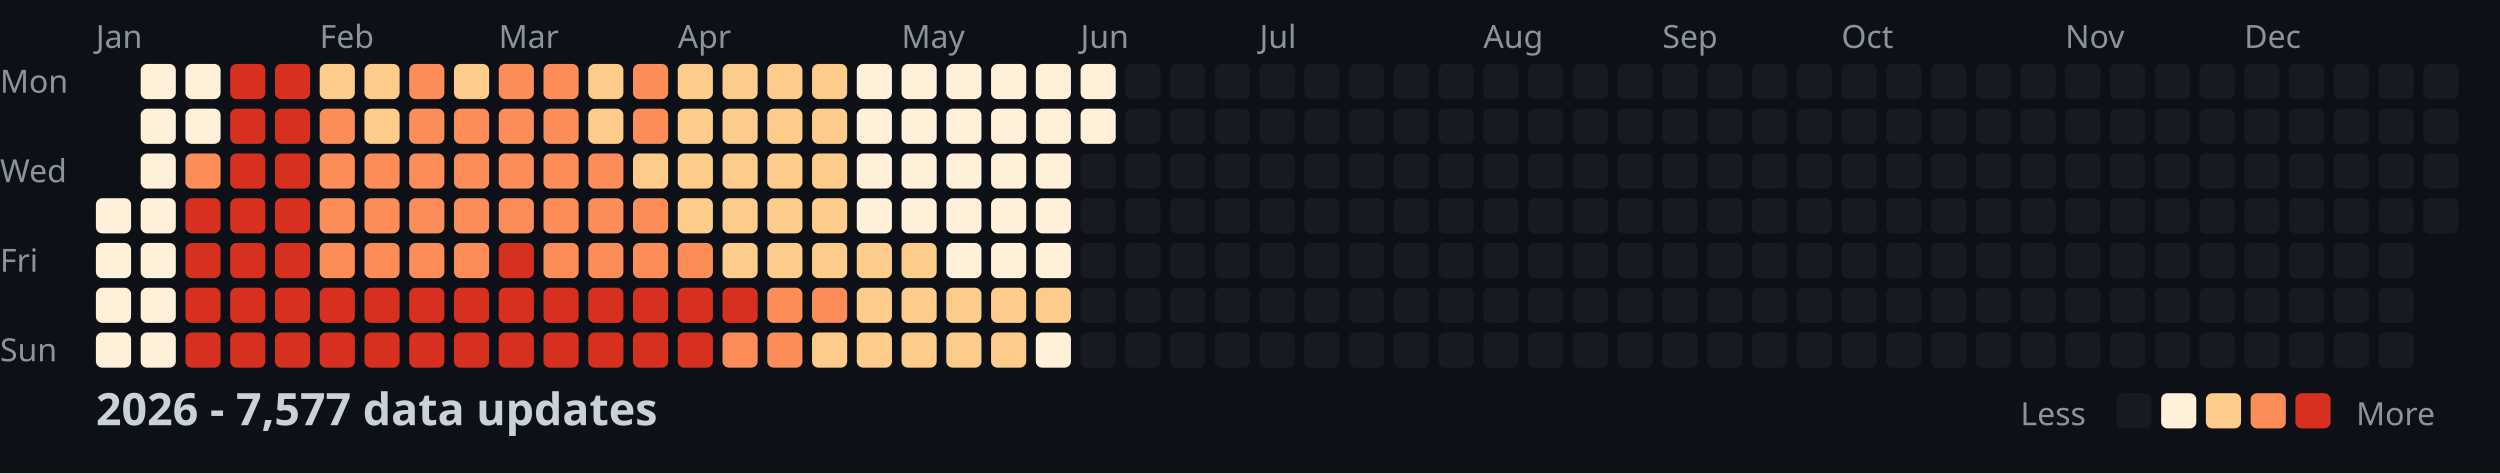
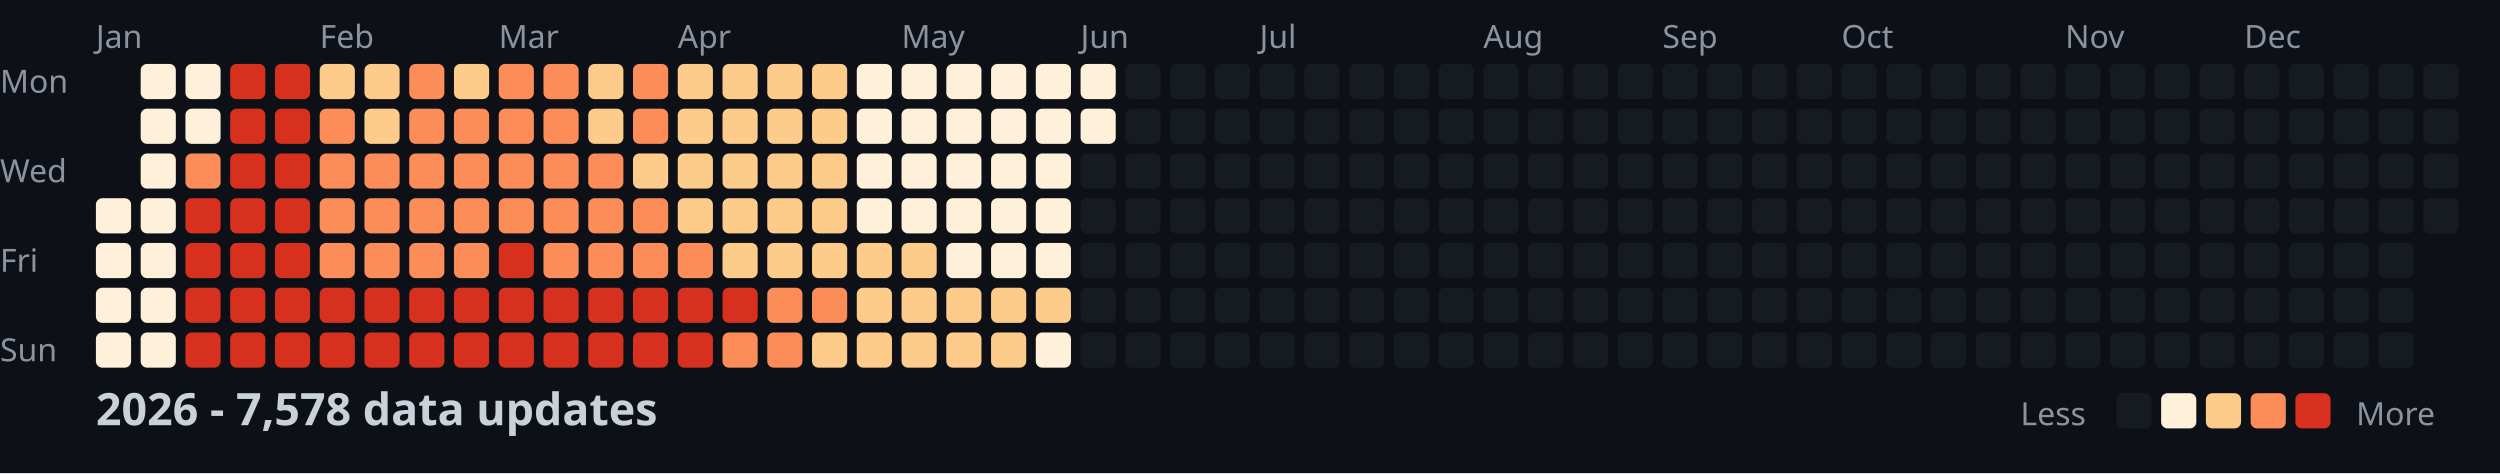
<svg xmlns="http://www.w3.org/2000/svg" width="782" height="148">
  <style>
    .month { font: 10px sans-serif; fill: #8b949e; }
    .day { font: 10px sans-serif; fill: #8b949e; }
    .title { font: bold 14px sans-serif; fill: #c9d1d9; }
    .legend { font: 10px sans-serif; fill: #8b949e; }
  </style>
  <rect width="100%" height="100%" fill="#0d1117" />
  <text x="0" y="29" class="day">Mon</text>
  <text x="0" y="57" class="day">Wed</text>
  <text x="0" y="85" class="day">Fri</text>
  <text x="0" y="113" class="day">Sun</text>
  <text x="30" y="15" class="month">Jan</text>
  <text x="100" y="15" class="month">Feb</text>
  <text x="156" y="15" class="month">Mar</text>
  <text x="212" y="15" class="month">Apr</text>
  <text x="282" y="15" class="month">May</text>
  <text x="338" y="15" class="month">Jun</text>
  <text x="394" y="15" class="month">Jul</text>
  <text x="464" y="15" class="month">Aug</text>
  <text x="520" y="15" class="month">Sep</text>
  <text x="576" y="15" class="month">Oct</text>
  <text x="646" y="15" class="month">Nov</text>
  <text x="702" y="15" class="month">Dec</text>
  <rect x="30" y="62" width="11" height="11" fill="#fef0d9" rx="2" />
  <rect x="30" y="76" width="11" height="11" fill="#fef0d9" rx="2" />
  <rect x="30" y="90" width="11" height="11" fill="#fef0d9" rx="2" />
  <rect x="30" y="104" width="11" height="11" fill="#fef0d9" rx="2" />
  <rect x="44" y="20" width="11" height="11" fill="#fef0d9" rx="2" />
  <rect x="44" y="34" width="11" height="11" fill="#fef0d9" rx="2" />
  <rect x="44" y="48" width="11" height="11" fill="#fef0d9" rx="2" />
  <rect x="44" y="62" width="11" height="11" fill="#fef0d9" rx="2" />
  <rect x="44" y="76" width="11" height="11" fill="#fef0d9" rx="2" />
  <rect x="44" y="90" width="11" height="11" fill="#fef0d9" rx="2" />
  <rect x="44" y="104" width="11" height="11" fill="#fef0d9" rx="2" />
  <rect x="58" y="20" width="11" height="11" fill="#fef0d9" rx="2" />
  <rect x="58" y="34" width="11" height="11" fill="#fef0d9" rx="2" />
  <rect x="58" y="48" width="11" height="11" fill="#fc8d59" rx="2" />
  <rect x="58" y="62" width="11" height="11" fill="#d7301f" rx="2" />
  <rect x="58" y="76" width="11" height="11" fill="#d7301f" rx="2" />
  <rect x="58" y="90" width="11" height="11" fill="#d7301f" rx="2" />
  <rect x="58" y="104" width="11" height="11" fill="#d7301f" rx="2" />
  <rect x="72" y="20" width="11" height="11" fill="#d7301f" rx="2" />
  <rect x="72" y="34" width="11" height="11" fill="#d7301f" rx="2" />
  <rect x="72" y="48" width="11" height="11" fill="#d7301f" rx="2" />
  <rect x="72" y="62" width="11" height="11" fill="#d7301f" rx="2" />
  <rect x="72" y="76" width="11" height="11" fill="#d7301f" rx="2" />
  <rect x="72" y="90" width="11" height="11" fill="#d7301f" rx="2" />
  <rect x="72" y="104" width="11" height="11" fill="#d7301f" rx="2" />
  <rect x="86" y="20" width="11" height="11" fill="#d7301f" rx="2" />
  <rect x="86" y="34" width="11" height="11" fill="#d7301f" rx="2" />
  <rect x="86" y="48" width="11" height="11" fill="#d7301f" rx="2" />
  <rect x="86" y="62" width="11" height="11" fill="#d7301f" rx="2" />
  <rect x="86" y="76" width="11" height="11" fill="#d7301f" rx="2" />
  <rect x="86" y="90" width="11" height="11" fill="#d7301f" rx="2" />
  <rect x="86" y="104" width="11" height="11" fill="#d7301f" rx="2" />
  <rect x="100" y="20" width="11" height="11" fill="#fdcc8a" rx="2" />
  <rect x="100" y="34" width="11" height="11" fill="#fc8d59" rx="2" />
  <rect x="100" y="48" width="11" height="11" fill="#fc8d59" rx="2" />
  <rect x="100" y="62" width="11" height="11" fill="#fc8d59" rx="2" />
  <rect x="100" y="76" width="11" height="11" fill="#fc8d59" rx="2" />
  <rect x="100" y="90" width="11" height="11" fill="#d7301f" rx="2" />
  <rect x="100" y="104" width="11" height="11" fill="#d7301f" rx="2" />
  <rect x="114" y="20" width="11" height="11" fill="#fdcc8a" rx="2" />
  <rect x="114" y="34" width="11" height="11" fill="#fdcc8a" rx="2" />
  <rect x="114" y="48" width="11" height="11" fill="#fc8d59" rx="2" />
  <rect x="114" y="62" width="11" height="11" fill="#fc8d59" rx="2" />
  <rect x="114" y="76" width="11" height="11" fill="#fc8d59" rx="2" />
  <rect x="114" y="90" width="11" height="11" fill="#d7301f" rx="2" />
  <rect x="114" y="104" width="11" height="11" fill="#d7301f" rx="2" />
  <rect x="128" y="20" width="11" height="11" fill="#fc8d59" rx="2" />
  <rect x="128" y="34" width="11" height="11" fill="#fc8d59" rx="2" />
  <rect x="128" y="48" width="11" height="11" fill="#fc8d59" rx="2" />
  <rect x="128" y="62" width="11" height="11" fill="#fc8d59" rx="2" />
  <rect x="128" y="76" width="11" height="11" fill="#fc8d59" rx="2" />
  <rect x="128" y="90" width="11" height="11" fill="#d7301f" rx="2" />
  <rect x="128" y="104" width="11" height="11" fill="#d7301f" rx="2" />
  <rect x="142" y="20" width="11" height="11" fill="#fdcc8a" rx="2" />
  <rect x="142" y="34" width="11" height="11" fill="#fc8d59" rx="2" />
  <rect x="142" y="48" width="11" height="11" fill="#fc8d59" rx="2" />
  <rect x="142" y="62" width="11" height="11" fill="#fc8d59" rx="2" />
  <rect x="142" y="76" width="11" height="11" fill="#fc8d59" rx="2" />
  <rect x="142" y="90" width="11" height="11" fill="#d7301f" rx="2" />
  <rect x="142" y="104" width="11" height="11" fill="#d7301f" rx="2" />
  <rect x="156" y="20" width="11" height="11" fill="#fc8d59" rx="2" />
  <rect x="156" y="34" width="11" height="11" fill="#fc8d59" rx="2" />
  <rect x="156" y="48" width="11" height="11" fill="#fc8d59" rx="2" />
  <rect x="156" y="62" width="11" height="11" fill="#fc8d59" rx="2" />
  <rect x="156" y="76" width="11" height="11" fill="#d7301f" rx="2" />
  <rect x="156" y="90" width="11" height="11" fill="#d7301f" rx="2" />
  <rect x="156" y="104" width="11" height="11" fill="#d7301f" rx="2" />
  <rect x="170" y="20" width="11" height="11" fill="#fc8d59" rx="2" />
  <rect x="170" y="34" width="11" height="11" fill="#fc8d59" rx="2" />
  <rect x="170" y="48" width="11" height="11" fill="#fc8d59" rx="2" />
  <rect x="170" y="62" width="11" height="11" fill="#fc8d59" rx="2" />
  <rect x="170" y="76" width="11" height="11" fill="#fc8d59" rx="2" />
  <rect x="170" y="90" width="11" height="11" fill="#d7301f" rx="2" />
  <rect x="170" y="104" width="11" height="11" fill="#d7301f" rx="2" />
  <rect x="184" y="20" width="11" height="11" fill="#fdcc8a" rx="2" />
  <rect x="184" y="34" width="11" height="11" fill="#fdcc8a" rx="2" />
  <rect x="184" y="48" width="11" height="11" fill="#fc8d59" rx="2" />
  <rect x="184" y="62" width="11" height="11" fill="#fc8d59" rx="2" />
  <rect x="184" y="76" width="11" height="11" fill="#fc8d59" rx="2" />
  <rect x="184" y="90" width="11" height="11" fill="#d7301f" rx="2" />
  <rect x="184" y="104" width="11" height="11" fill="#d7301f" rx="2" />
  <rect x="198" y="20" width="11" height="11" fill="#fc8d59" rx="2" />
  <rect x="198" y="34" width="11" height="11" fill="#fc8d59" rx="2" />
  <rect x="198" y="48" width="11" height="11" fill="#fdcc8a" rx="2" />
  <rect x="198" y="62" width="11" height="11" fill="#fc8d59" rx="2" />
  <rect x="198" y="76" width="11" height="11" fill="#fc8d59" rx="2" />
  <rect x="198" y="90" width="11" height="11" fill="#d7301f" rx="2" />
  <rect x="198" y="104" width="11" height="11" fill="#d7301f" rx="2" />
  <rect x="212" y="20" width="11" height="11" fill="#fdcc8a" rx="2" />
  <rect x="212" y="34" width="11" height="11" fill="#fdcc8a" rx="2" />
  <rect x="212" y="48" width="11" height="11" fill="#fdcc8a" rx="2" />
  <rect x="212" y="62" width="11" height="11" fill="#fdcc8a" rx="2" />
  <rect x="212" y="76" width="11" height="11" fill="#fc8d59" rx="2" />
  <rect x="212" y="90" width="11" height="11" fill="#d7301f" rx="2" />
  <rect x="212" y="104" width="11" height="11" fill="#d7301f" rx="2" />
  <rect x="226" y="20" width="11" height="11" fill="#fdcc8a" rx="2" />
  <rect x="226" y="34" width="11" height="11" fill="#fdcc8a" rx="2" />
  <rect x="226" y="48" width="11" height="11" fill="#fdcc8a" rx="2" />
  <rect x="226" y="62" width="11" height="11" fill="#fdcc8a" rx="2" />
  <rect x="226" y="76" width="11" height="11" fill="#fdcc8a" rx="2" />
  <rect x="226" y="90" width="11" height="11" fill="#d7301f" rx="2" />
  <rect x="226" y="104" width="11" height="11" fill="#fc8d59" rx="2" />
  <rect x="240" y="20" width="11" height="11" fill="#fdcc8a" rx="2" />
  <rect x="240" y="34" width="11" height="11" fill="#fdcc8a" rx="2" />
  <rect x="240" y="48" width="11" height="11" fill="#fdcc8a" rx="2" />
  <rect x="240" y="62" width="11" height="11" fill="#fdcc8a" rx="2" />
  <rect x="240" y="76" width="11" height="11" fill="#fdcc8a" rx="2" />
  <rect x="240" y="90" width="11" height="11" fill="#fc8d59" rx="2" />
  <rect x="240" y="104" width="11" height="11" fill="#fc8d59" rx="2" />
  <rect x="254" y="20" width="11" height="11" fill="#fdcc8a" rx="2" />
  <rect x="254" y="34" width="11" height="11" fill="#fdcc8a" rx="2" />
  <rect x="254" y="48" width="11" height="11" fill="#fdcc8a" rx="2" />
  <rect x="254" y="62" width="11" height="11" fill="#fdcc8a" rx="2" />
  <rect x="254" y="76" width="11" height="11" fill="#fdcc8a" rx="2" />
  <rect x="254" y="90" width="11" height="11" fill="#fc8d59" rx="2" />
  <rect x="254" y="104" width="11" height="11" fill="#fdcc8a" rx="2" />
  <rect x="268" y="20" width="11" height="11" fill="#fef0d9" rx="2" />
  <rect x="268" y="34" width="11" height="11" fill="#fef0d9" rx="2" />
  <rect x="268" y="48" width="11" height="11" fill="#fef0d9" rx="2" />
  <rect x="268" y="62" width="11" height="11" fill="#fef0d9" rx="2" />
  <rect x="268" y="76" width="11" height="11" fill="#fdcc8a" rx="2" />
  <rect x="268" y="90" width="11" height="11" fill="#fdcc8a" rx="2" />
  <rect x="268" y="104" width="11" height="11" fill="#fdcc8a" rx="2" />
  <rect x="282" y="20" width="11" height="11" fill="#fef0d9" rx="2" />
  <rect x="282" y="34" width="11" height="11" fill="#fef0d9" rx="2" />
  <rect x="282" y="48" width="11" height="11" fill="#fef0d9" rx="2" />
  <rect x="282" y="62" width="11" height="11" fill="#fef0d9" rx="2" />
  <rect x="282" y="76" width="11" height="11" fill="#fdcc8a" rx="2" />
  <rect x="282" y="90" width="11" height="11" fill="#fdcc8a" rx="2" />
  <rect x="282" y="104" width="11" height="11" fill="#fdcc8a" rx="2" />
  <rect x="296" y="20" width="11" height="11" fill="#fef0d9" rx="2" />
  <rect x="296" y="34" width="11" height="11" fill="#fef0d9" rx="2" />
  <rect x="296" y="48" width="11" height="11" fill="#fef0d9" rx="2" />
  <rect x="296" y="62" width="11" height="11" fill="#fef0d9" rx="2" />
  <rect x="296" y="76" width="11" height="11" fill="#fef0d9" rx="2" />
  <rect x="296" y="90" width="11" height="11" fill="#fdcc8a" rx="2" />
  <rect x="296" y="104" width="11" height="11" fill="#fdcc8a" rx="2" />
  <rect x="310" y="20" width="11" height="11" fill="#fef0d9" rx="2" />
  <rect x="310" y="34" width="11" height="11" fill="#fef0d9" rx="2" />
  <rect x="310" y="48" width="11" height="11" fill="#fef0d9" rx="2" />
  <rect x="310" y="62" width="11" height="11" fill="#fef0d9" rx="2" />
  <rect x="310" y="76" width="11" height="11" fill="#fef0d9" rx="2" />
  <rect x="310" y="90" width="11" height="11" fill="#fdcc8a" rx="2" />
  <rect x="310" y="104" width="11" height="11" fill="#fdcc8a" rx="2" />
  <rect x="324" y="20" width="11" height="11" fill="#fef0d9" rx="2" />
  <rect x="324" y="34" width="11" height="11" fill="#fef0d9" rx="2" />
  <rect x="324" y="48" width="11" height="11" fill="#fef0d9" rx="2" />
  <rect x="324" y="62" width="11" height="11" fill="#fef0d9" rx="2" />
  <rect x="324" y="76" width="11" height="11" fill="#fef0d9" rx="2" />
  <rect x="324" y="90" width="11" height="11" fill="#fdcc8a" rx="2" />
  <rect x="324" y="104" width="11" height="11" fill="#fef0d9" rx="2" />
  <rect x="338" y="20" width="11" height="11" fill="#fef0d9" rx="2" />
  <rect x="338" y="34" width="11" height="11" fill="#fef0d9" rx="2" />
  <rect x="338" y="48" width="11" height="11" fill="#161b22" rx="2" />
  <rect x="338" y="62" width="11" height="11" fill="#161b22" rx="2" />
  <rect x="338" y="76" width="11" height="11" fill="#161b22" rx="2" />
  <rect x="338" y="90" width="11" height="11" fill="#161b22" rx="2" />
  <rect x="338" y="104" width="11" height="11" fill="#161b22" rx="2" />
  <rect x="352" y="20" width="11" height="11" fill="#161b22" rx="2" />
  <rect x="352" y="34" width="11" height="11" fill="#161b22" rx="2" />
  <rect x="352" y="48" width="11" height="11" fill="#161b22" rx="2" />
  <rect x="352" y="62" width="11" height="11" fill="#161b22" rx="2" />
  <rect x="352" y="76" width="11" height="11" fill="#161b22" rx="2" />
  <rect x="352" y="90" width="11" height="11" fill="#161b22" rx="2" />
  <rect x="352" y="104" width="11" height="11" fill="#161b22" rx="2" />
  <rect x="366" y="20" width="11" height="11" fill="#161b22" rx="2" />
  <rect x="366" y="34" width="11" height="11" fill="#161b22" rx="2" />
  <rect x="366" y="48" width="11" height="11" fill="#161b22" rx="2" />
  <rect x="366" y="62" width="11" height="11" fill="#161b22" rx="2" />
  <rect x="366" y="76" width="11" height="11" fill="#161b22" rx="2" />
  <rect x="366" y="90" width="11" height="11" fill="#161b22" rx="2" />
  <rect x="366" y="104" width="11" height="11" fill="#161b22" rx="2" />
  <rect x="380" y="20" width="11" height="11" fill="#161b22" rx="2" />
  <rect x="380" y="34" width="11" height="11" fill="#161b22" rx="2" />
  <rect x="380" y="48" width="11" height="11" fill="#161b22" rx="2" />
  <rect x="380" y="62" width="11" height="11" fill="#161b22" rx="2" />
  <rect x="380" y="76" width="11" height="11" fill="#161b22" rx="2" />
  <rect x="380" y="90" width="11" height="11" fill="#161b22" rx="2" />
  <rect x="380" y="104" width="11" height="11" fill="#161b22" rx="2" />
  <rect x="394" y="20" width="11" height="11" fill="#161b22" rx="2" />
  <rect x="394" y="34" width="11" height="11" fill="#161b22" rx="2" />
  <rect x="394" y="48" width="11" height="11" fill="#161b22" rx="2" />
  <rect x="394" y="62" width="11" height="11" fill="#161b22" rx="2" />
  <rect x="394" y="76" width="11" height="11" fill="#161b22" rx="2" />
  <rect x="394" y="90" width="11" height="11" fill="#161b22" rx="2" />
  <rect x="394" y="104" width="11" height="11" fill="#161b22" rx="2" />
  <rect x="408" y="20" width="11" height="11" fill="#161b22" rx="2" />
  <rect x="408" y="34" width="11" height="11" fill="#161b22" rx="2" />
  <rect x="408" y="48" width="11" height="11" fill="#161b22" rx="2" />
  <rect x="408" y="62" width="11" height="11" fill="#161b22" rx="2" />
  <rect x="408" y="76" width="11" height="11" fill="#161b22" rx="2" />
  <rect x="408" y="90" width="11" height="11" fill="#161b22" rx="2" />
  <rect x="408" y="104" width="11" height="11" fill="#161b22" rx="2" />
  <rect x="422" y="20" width="11" height="11" fill="#161b22" rx="2" />
  <rect x="422" y="34" width="11" height="11" fill="#161b22" rx="2" />
  <rect x="422" y="48" width="11" height="11" fill="#161b22" rx="2" />
  <rect x="422" y="62" width="11" height="11" fill="#161b22" rx="2" />
  <rect x="422" y="76" width="11" height="11" fill="#161b22" rx="2" />
  <rect x="422" y="90" width="11" height="11" fill="#161b22" rx="2" />
  <rect x="422" y="104" width="11" height="11" fill="#161b22" rx="2" />
  <rect x="436" y="20" width="11" height="11" fill="#161b22" rx="2" />
  <rect x="436" y="34" width="11" height="11" fill="#161b22" rx="2" />
  <rect x="436" y="48" width="11" height="11" fill="#161b22" rx="2" />
  <rect x="436" y="62" width="11" height="11" fill="#161b22" rx="2" />
  <rect x="436" y="76" width="11" height="11" fill="#161b22" rx="2" />
  <rect x="436" y="90" width="11" height="11" fill="#161b22" rx="2" />
  <rect x="436" y="104" width="11" height="11" fill="#161b22" rx="2" />
  <rect x="450" y="20" width="11" height="11" fill="#161b22" rx="2" />
  <rect x="450" y="34" width="11" height="11" fill="#161b22" rx="2" />
  <rect x="450" y="48" width="11" height="11" fill="#161b22" rx="2" />
  <rect x="450" y="62" width="11" height="11" fill="#161b22" rx="2" />
  <rect x="450" y="76" width="11" height="11" fill="#161b22" rx="2" />
  <rect x="450" y="90" width="11" height="11" fill="#161b22" rx="2" />
  <rect x="450" y="104" width="11" height="11" fill="#161b22" rx="2" />
  <rect x="464" y="20" width="11" height="11" fill="#161b22" rx="2" />
  <rect x="464" y="34" width="11" height="11" fill="#161b22" rx="2" />
  <rect x="464" y="48" width="11" height="11" fill="#161b22" rx="2" />
  <rect x="464" y="62" width="11" height="11" fill="#161b22" rx="2" />
  <rect x="464" y="76" width="11" height="11" fill="#161b22" rx="2" />
  <rect x="464" y="90" width="11" height="11" fill="#161b22" rx="2" />
  <rect x="464" y="104" width="11" height="11" fill="#161b22" rx="2" />
  <rect x="478" y="20" width="11" height="11" fill="#161b22" rx="2" />
  <rect x="478" y="34" width="11" height="11" fill="#161b22" rx="2" />
  <rect x="478" y="48" width="11" height="11" fill="#161b22" rx="2" />
  <rect x="478" y="62" width="11" height="11" fill="#161b22" rx="2" />
  <rect x="478" y="76" width="11" height="11" fill="#161b22" rx="2" />
  <rect x="478" y="90" width="11" height="11" fill="#161b22" rx="2" />
  <rect x="478" y="104" width="11" height="11" fill="#161b22" rx="2" />
  <rect x="492" y="20" width="11" height="11" fill="#161b22" rx="2" />
  <rect x="492" y="34" width="11" height="11" fill="#161b22" rx="2" />
  <rect x="492" y="48" width="11" height="11" fill="#161b22" rx="2" />
  <rect x="492" y="62" width="11" height="11" fill="#161b22" rx="2" />
  <rect x="492" y="76" width="11" height="11" fill="#161b22" rx="2" />
  <rect x="492" y="90" width="11" height="11" fill="#161b22" rx="2" />
  <rect x="492" y="104" width="11" height="11" fill="#161b22" rx="2" />
  <rect x="506" y="20" width="11" height="11" fill="#161b22" rx="2" />
  <rect x="506" y="34" width="11" height="11" fill="#161b22" rx="2" />
  <rect x="506" y="48" width="11" height="11" fill="#161b22" rx="2" />
  <rect x="506" y="62" width="11" height="11" fill="#161b22" rx="2" />
  <rect x="506" y="76" width="11" height="11" fill="#161b22" rx="2" />
  <rect x="506" y="90" width="11" height="11" fill="#161b22" rx="2" />
  <rect x="506" y="104" width="11" height="11" fill="#161b22" rx="2" />
  <rect x="520" y="20" width="11" height="11" fill="#161b22" rx="2" />
  <rect x="520" y="34" width="11" height="11" fill="#161b22" rx="2" />
  <rect x="520" y="48" width="11" height="11" fill="#161b22" rx="2" />
  <rect x="520" y="62" width="11" height="11" fill="#161b22" rx="2" />
  <rect x="520" y="76" width="11" height="11" fill="#161b22" rx="2" />
  <rect x="520" y="90" width="11" height="11" fill="#161b22" rx="2" />
  <rect x="520" y="104" width="11" height="11" fill="#161b22" rx="2" />
  <rect x="534" y="20" width="11" height="11" fill="#161b22" rx="2" />
  <rect x="534" y="34" width="11" height="11" fill="#161b22" rx="2" />
  <rect x="534" y="48" width="11" height="11" fill="#161b22" rx="2" />
  <rect x="534" y="62" width="11" height="11" fill="#161b22" rx="2" />
  <rect x="534" y="76" width="11" height="11" fill="#161b22" rx="2" />
  <rect x="534" y="90" width="11" height="11" fill="#161b22" rx="2" />
  <rect x="534" y="104" width="11" height="11" fill="#161b22" rx="2" />
  <rect x="548" y="20" width="11" height="11" fill="#161b22" rx="2" />
  <rect x="548" y="34" width="11" height="11" fill="#161b22" rx="2" />
  <rect x="548" y="48" width="11" height="11" fill="#161b22" rx="2" />
  <rect x="548" y="62" width="11" height="11" fill="#161b22" rx="2" />
  <rect x="548" y="76" width="11" height="11" fill="#161b22" rx="2" />
  <rect x="548" y="90" width="11" height="11" fill="#161b22" rx="2" />
  <rect x="548" y="104" width="11" height="11" fill="#161b22" rx="2" />
  <rect x="562" y="20" width="11" height="11" fill="#161b22" rx="2" />
  <rect x="562" y="34" width="11" height="11" fill="#161b22" rx="2" />
  <rect x="562" y="48" width="11" height="11" fill="#161b22" rx="2" />
  <rect x="562" y="62" width="11" height="11" fill="#161b22" rx="2" />
  <rect x="562" y="76" width="11" height="11" fill="#161b22" rx="2" />
  <rect x="562" y="90" width="11" height="11" fill="#161b22" rx="2" />
  <rect x="562" y="104" width="11" height="11" fill="#161b22" rx="2" />
  <rect x="576" y="20" width="11" height="11" fill="#161b22" rx="2" />
  <rect x="576" y="34" width="11" height="11" fill="#161b22" rx="2" />
  <rect x="576" y="48" width="11" height="11" fill="#161b22" rx="2" />
  <rect x="576" y="62" width="11" height="11" fill="#161b22" rx="2" />
  <rect x="576" y="76" width="11" height="11" fill="#161b22" rx="2" />
  <rect x="576" y="90" width="11" height="11" fill="#161b22" rx="2" />
  <rect x="576" y="104" width="11" height="11" fill="#161b22" rx="2" />
  <rect x="590" y="20" width="11" height="11" fill="#161b22" rx="2" />
  <rect x="590" y="34" width="11" height="11" fill="#161b22" rx="2" />
  <rect x="590" y="48" width="11" height="11" fill="#161b22" rx="2" />
  <rect x="590" y="62" width="11" height="11" fill="#161b22" rx="2" />
  <rect x="590" y="76" width="11" height="11" fill="#161b22" rx="2" />
  <rect x="590" y="90" width="11" height="11" fill="#161b22" rx="2" />
  <rect x="590" y="104" width="11" height="11" fill="#161b22" rx="2" />
  <rect x="604" y="20" width="11" height="11" fill="#161b22" rx="2" />
  <rect x="604" y="34" width="11" height="11" fill="#161b22" rx="2" />
  <rect x="604" y="48" width="11" height="11" fill="#161b22" rx="2" />
  <rect x="604" y="62" width="11" height="11" fill="#161b22" rx="2" />
  <rect x="604" y="76" width="11" height="11" fill="#161b22" rx="2" />
  <rect x="604" y="90" width="11" height="11" fill="#161b22" rx="2" />
  <rect x="604" y="104" width="11" height="11" fill="#161b22" rx="2" />
  <rect x="618" y="20" width="11" height="11" fill="#161b22" rx="2" />
  <rect x="618" y="34" width="11" height="11" fill="#161b22" rx="2" />
  <rect x="618" y="48" width="11" height="11" fill="#161b22" rx="2" />
  <rect x="618" y="62" width="11" height="11" fill="#161b22" rx="2" />
  <rect x="618" y="76" width="11" height="11" fill="#161b22" rx="2" />
  <rect x="618" y="90" width="11" height="11" fill="#161b22" rx="2" />
  <rect x="618" y="104" width="11" height="11" fill="#161b22" rx="2" />
  <rect x="632" y="20" width="11" height="11" fill="#161b22" rx="2" />
  <rect x="632" y="34" width="11" height="11" fill="#161b22" rx="2" />
  <rect x="632" y="48" width="11" height="11" fill="#161b22" rx="2" />
  <rect x="632" y="62" width="11" height="11" fill="#161b22" rx="2" />
  <rect x="632" y="76" width="11" height="11" fill="#161b22" rx="2" />
  <rect x="632" y="90" width="11" height="11" fill="#161b22" rx="2" />
  <rect x="632" y="104" width="11" height="11" fill="#161b22" rx="2" />
  <rect x="646" y="20" width="11" height="11" fill="#161b22" rx="2" />
  <rect x="646" y="34" width="11" height="11" fill="#161b22" rx="2" />
  <rect x="646" y="48" width="11" height="11" fill="#161b22" rx="2" />
  <rect x="646" y="62" width="11" height="11" fill="#161b22" rx="2" />
  <rect x="646" y="76" width="11" height="11" fill="#161b22" rx="2" />
  <rect x="646" y="90" width="11" height="11" fill="#161b22" rx="2" />
  <rect x="646" y="104" width="11" height="11" fill="#161b22" rx="2" />
  <rect x="660" y="20" width="11" height="11" fill="#161b22" rx="2" />
  <rect x="660" y="34" width="11" height="11" fill="#161b22" rx="2" />
  <rect x="660" y="48" width="11" height="11" fill="#161b22" rx="2" />
  <rect x="660" y="62" width="11" height="11" fill="#161b22" rx="2" />
  <rect x="660" y="76" width="11" height="11" fill="#161b22" rx="2" />
  <rect x="660" y="90" width="11" height="11" fill="#161b22" rx="2" />
  <rect x="660" y="104" width="11" height="11" fill="#161b22" rx="2" />
  <rect x="674" y="20" width="11" height="11" fill="#161b22" rx="2" />
  <rect x="674" y="34" width="11" height="11" fill="#161b22" rx="2" />
  <rect x="674" y="48" width="11" height="11" fill="#161b22" rx="2" />
  <rect x="674" y="62" width="11" height="11" fill="#161b22" rx="2" />
  <rect x="674" y="76" width="11" height="11" fill="#161b22" rx="2" />
  <rect x="674" y="90" width="11" height="11" fill="#161b22" rx="2" />
  <rect x="674" y="104" width="11" height="11" fill="#161b22" rx="2" />
  <rect x="688" y="20" width="11" height="11" fill="#161b22" rx="2" />
  <rect x="688" y="34" width="11" height="11" fill="#161b22" rx="2" />
  <rect x="688" y="48" width="11" height="11" fill="#161b22" rx="2" />
  <rect x="688" y="62" width="11" height="11" fill="#161b22" rx="2" />
  <rect x="688" y="76" width="11" height="11" fill="#161b22" rx="2" />
  <rect x="688" y="90" width="11" height="11" fill="#161b22" rx="2" />
  <rect x="688" y="104" width="11" height="11" fill="#161b22" rx="2" />
  <rect x="702" y="20" width="11" height="11" fill="#161b22" rx="2" />
  <rect x="702" y="34" width="11" height="11" fill="#161b22" rx="2" />
  <rect x="702" y="48" width="11" height="11" fill="#161b22" rx="2" />
  <rect x="702" y="62" width="11" height="11" fill="#161b22" rx="2" />
  <rect x="702" y="76" width="11" height="11" fill="#161b22" rx="2" />
  <rect x="702" y="90" width="11" height="11" fill="#161b22" rx="2" />
  <rect x="702" y="104" width="11" height="11" fill="#161b22" rx="2" />
  <rect x="716" y="20" width="11" height="11" fill="#161b22" rx="2" />
  <rect x="716" y="34" width="11" height="11" fill="#161b22" rx="2" />
  <rect x="716" y="48" width="11" height="11" fill="#161b22" rx="2" />
  <rect x="716" y="62" width="11" height="11" fill="#161b22" rx="2" />
  <rect x="716" y="76" width="11" height="11" fill="#161b22" rx="2" />
  <rect x="716" y="90" width="11" height="11" fill="#161b22" rx="2" />
  <rect x="716" y="104" width="11" height="11" fill="#161b22" rx="2" />
  <rect x="730" y="20" width="11" height="11" fill="#161b22" rx="2" />
  <rect x="730" y="34" width="11" height="11" fill="#161b22" rx="2" />
  <rect x="730" y="48" width="11" height="11" fill="#161b22" rx="2" />
  <rect x="730" y="62" width="11" height="11" fill="#161b22" rx="2" />
  <rect x="730" y="76" width="11" height="11" fill="#161b22" rx="2" />
  <rect x="730" y="90" width="11" height="11" fill="#161b22" rx="2" />
  <rect x="730" y="104" width="11" height="11" fill="#161b22" rx="2" />
  <rect x="744" y="20" width="11" height="11" fill="#161b22" rx="2" />
  <rect x="744" y="34" width="11" height="11" fill="#161b22" rx="2" />
  <rect x="744" y="48" width="11" height="11" fill="#161b22" rx="2" />
  <rect x="744" y="62" width="11" height="11" fill="#161b22" rx="2" />
  <rect x="744" y="76" width="11" height="11" fill="#161b22" rx="2" />
  <rect x="744" y="90" width="11" height="11" fill="#161b22" rx="2" />
  <rect x="744" y="104" width="11" height="11" fill="#161b22" rx="2" />
  <rect x="758" y="20" width="11" height="11" fill="#161b22" rx="2" />
  <rect x="758" y="34" width="11" height="11" fill="#161b22" rx="2" />
  <rect x="758" y="48" width="11" height="11" fill="#161b22" rx="2" />
  <rect x="758" y="62" width="11" height="11" fill="#161b22" rx="2" />
-   <text x="30" y="133" class="title">2026 - 7,577 data updates</text>
+   <text x="30" y="133" class="title">2026 - 7,578 data updates</text>
  <text x="632" y="133" class="legend">Less</text>
  <rect x="662" y="123" width="11" height="11" fill="#161b22" rx="2" />
  <rect x="676" y="123" width="11" height="11" fill="#fef0d9" rx="2" />
  <rect x="690" y="123" width="11" height="11" fill="#fdcc8a" rx="2" />
  <rect x="704" y="123" width="11" height="11" fill="#fc8d59" rx="2" />
  <rect x="718" y="123" width="11" height="11" fill="#d7301f" rx="2" />
  <text x="737" y="133" class="legend">More</text>
</svg>
